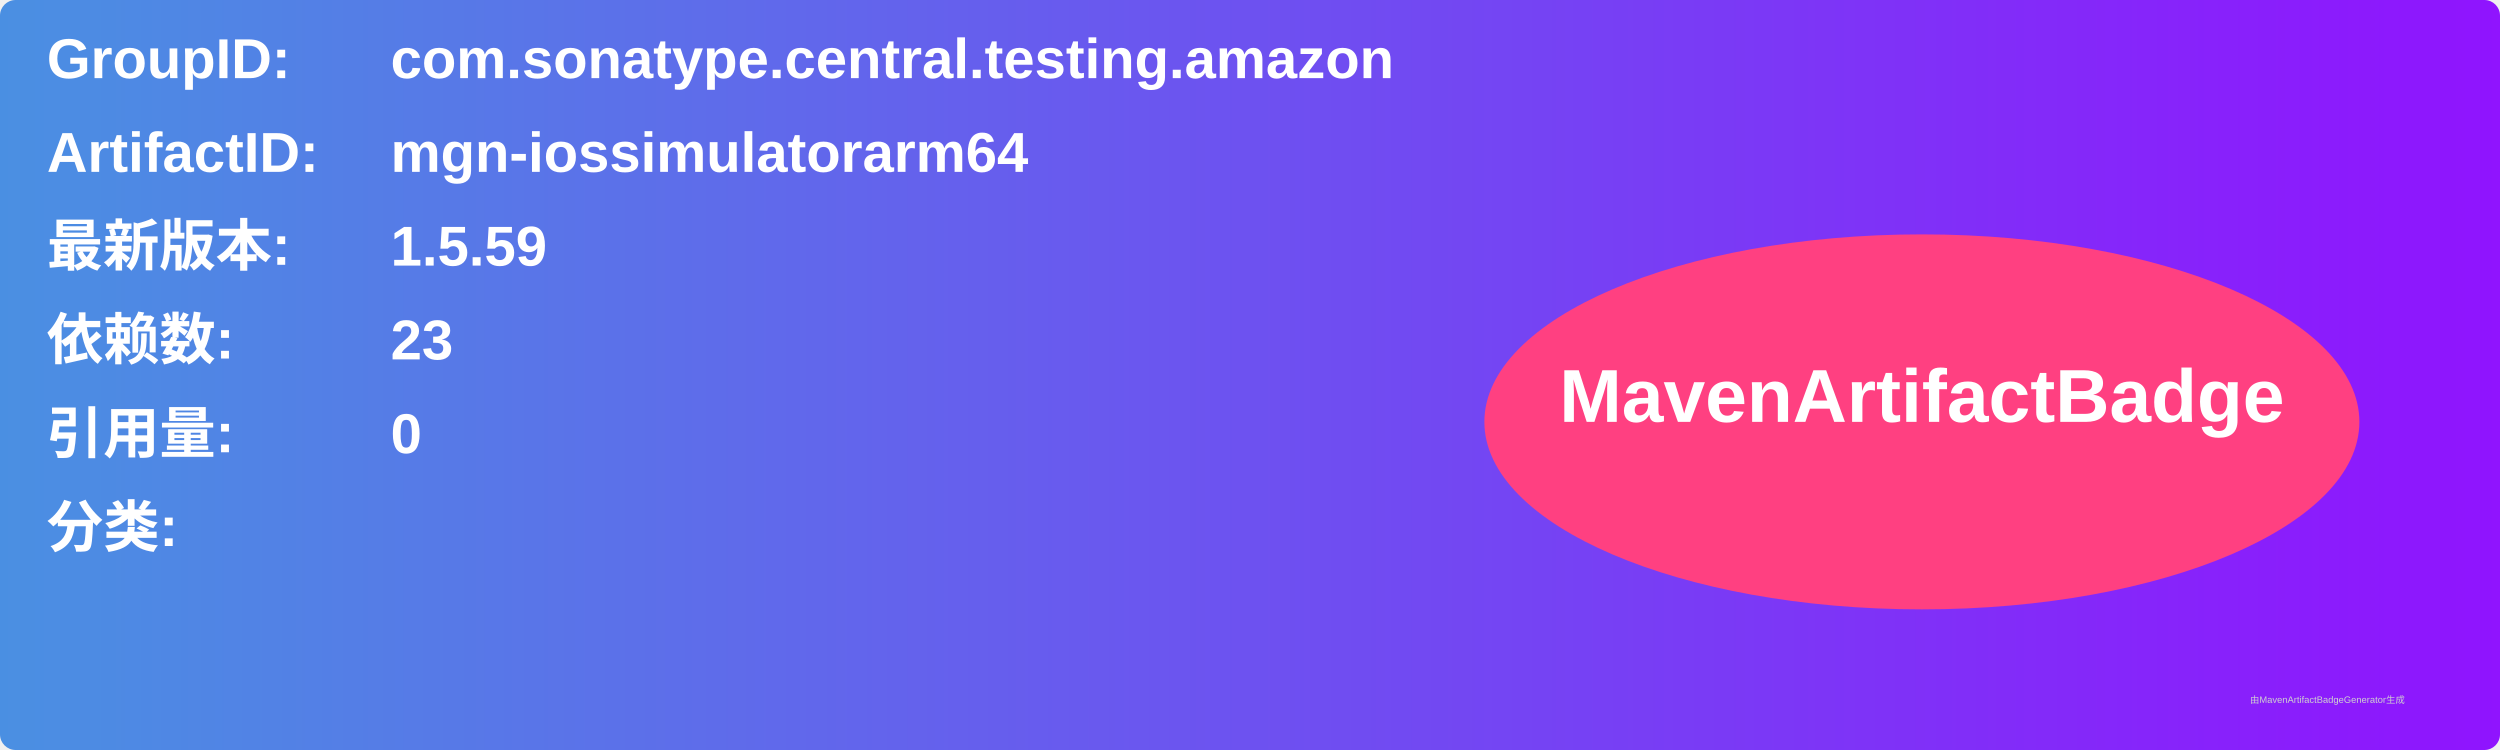
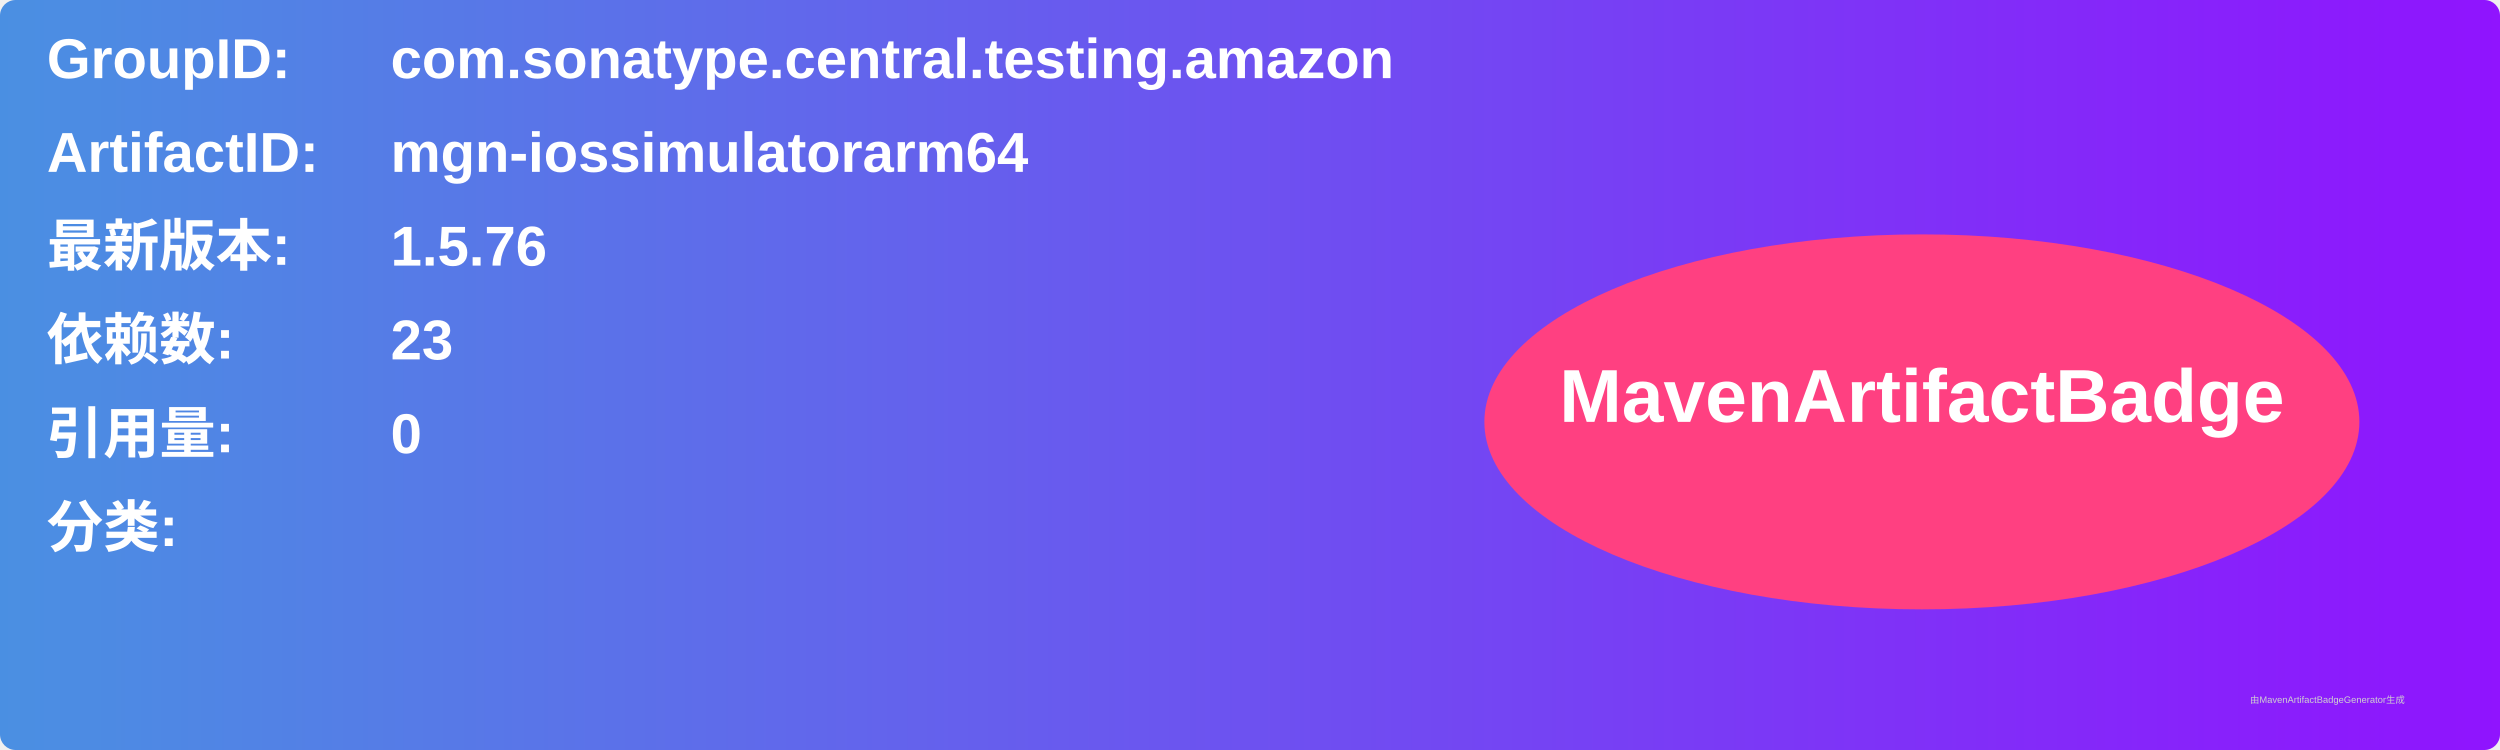
<svg xmlns="http://www.w3.org/2000/svg" width="800" height="240" viewBox="0 0 800 240">
  <linearGradient id="grad" x1="0%" y1="0%" x2="100%" y2="0%">
    <stop offset="0%" stop-color="#4a90e2" />
    <stop offset="100%" stop-color="#9013fe" />
  </linearGradient>
  <rect width="100%" height="100%" rx="5" ry="5" fill="url(#grad)" />
  <g transform="translate(15, 15)">
    <text x="0" y="10" font-family="Arial" font-size="18" fill="white" font-weight="bold" width="260">GroupID:</text>
    <text x="110" y="10" font-family="Arial" font-size="18" fill="white" font-weight="bold" width="460">com.sonatype.central.testing.amazon</text>
    <text x="0" y="40" font-family="Arial" font-size="18" fill="white" font-weight="bold" width="260">ArtifactID:</text>
    <text x="110" y="40" font-family="Arial" font-size="18" fill="white" font-weight="bold" width="460">mgn-iossimulatorarm64</text>
    <text x="0" y="70" font-family="Arial" font-size="18" fill="white" font-weight="bold">最新版本:</text>
    <text x="110" y="70" font-family="Arial" font-size="18" fill="white" font-weight="bold">
-       <tspan font-weight="bold">1.5.59</tspan>
+       <tspan font-weight="bold">1.5.76</tspan>
    </text>
    <text x="0" y="100" font-family="Arial" font-size="18" fill="white" font-weight="bold">依赖数: </text>
    <text x="110" y="100" font-family="Arial" font-size="18" fill="white">
      <tspan font-weight="bold">23</tspan>
    </text>
    <text x="0" y="130" font-family="Arial" font-size="18" fill="white" font-weight="bold">引用量: </text>
    <text x="110" y="130" font-family="Arial" font-size="18" fill="white">
      <tspan font-weight="bold">0</tspan>
    </text>
    <text x="0" y="160" font-family="Arial" font-size="18" fill="white" font-weight="bold">分类:</text>
    <text x="10" y="190" font-family="Arial" font-size="10" fill="white">
      <tspan font-weight="bold" />
    </text>
    <ellipse cx="600" cy="120" rx="140" ry="60" fill="#ff4081" />
    <text x="600" y="120" text-anchor="middle" font-family="Arial" font-size="24" fill="white" font-weight="bold">MavenArtifactBadge</text>
  </g>
  <text x="720" y="225" font-family="Arial" font-size="3" fill="#d0d0d0">由MavenArtifactBadgeGenerator生成</text>
</svg>
